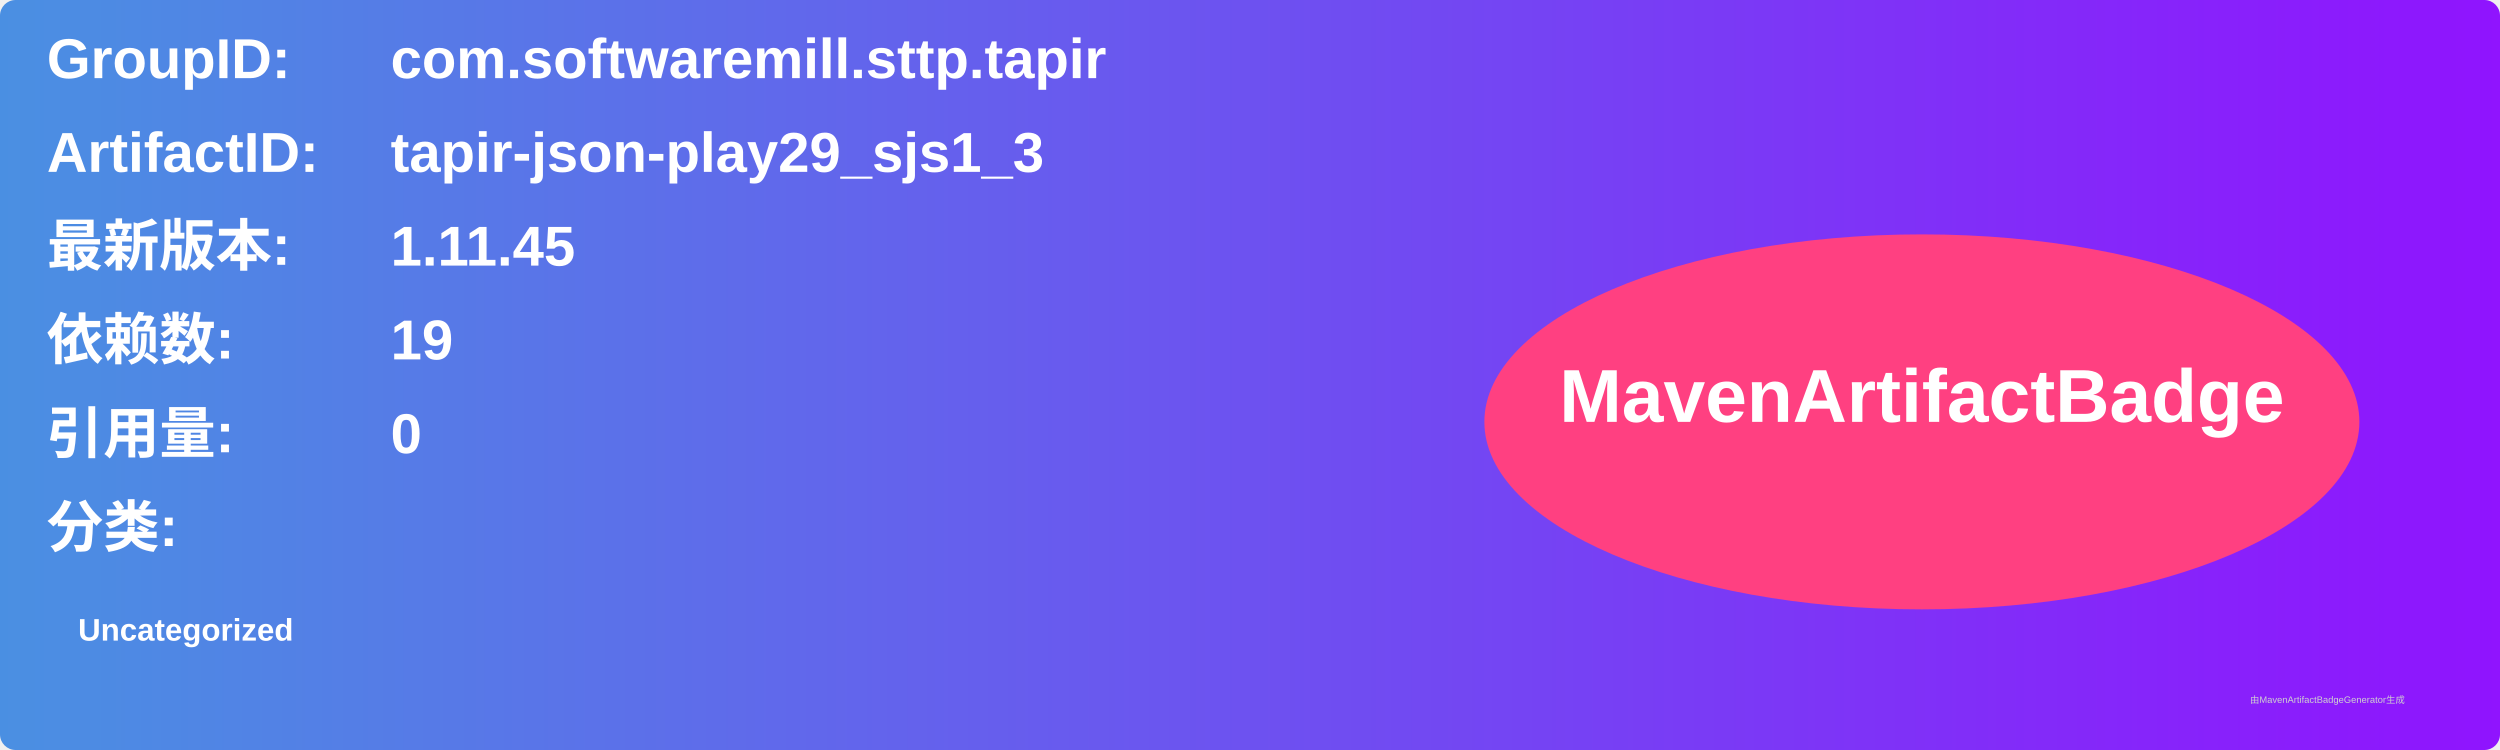
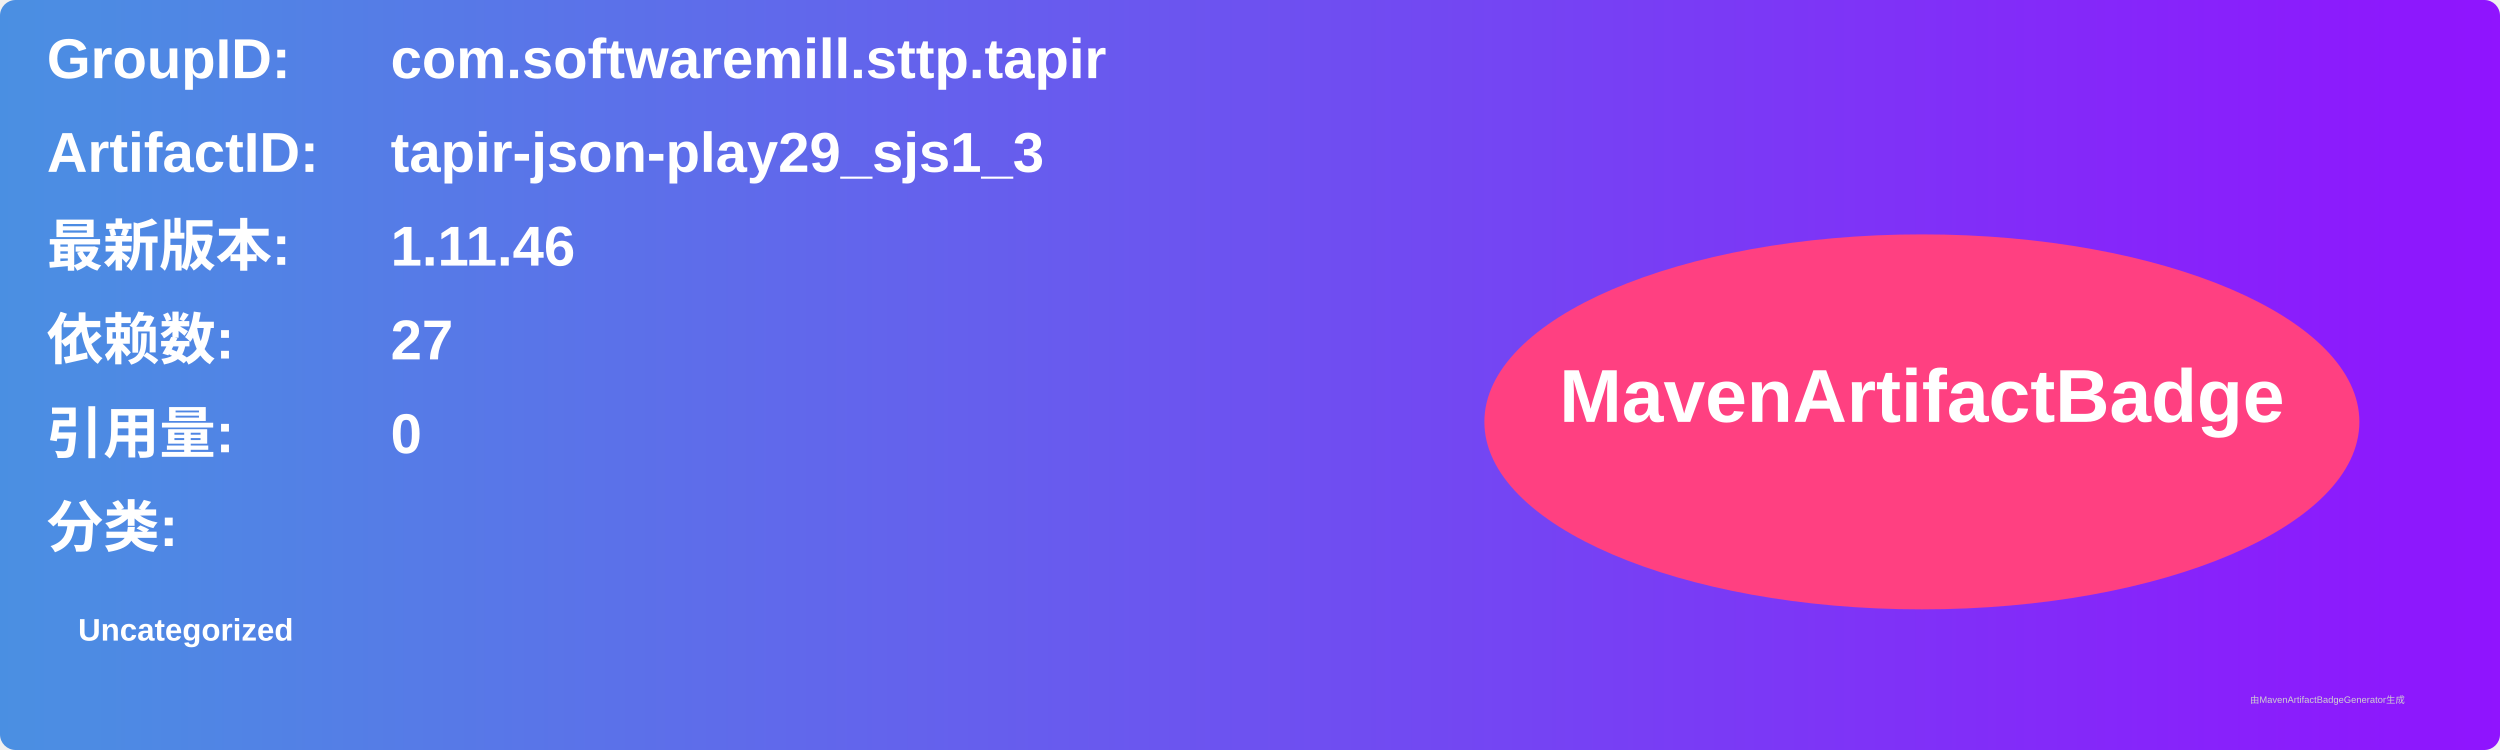
<svg xmlns="http://www.w3.org/2000/svg" width="800" height="240" viewBox="0 0 800 240">
  <linearGradient id="grad" x1="0%" y1="0%" x2="100%" y2="0%">
    <stop offset="0%" stop-color="#4a90e2" />
    <stop offset="100%" stop-color="#9013fe" />
  </linearGradient>
  <rect width="100%" height="100%" rx="5" ry="5" fill="url(#grad)" />
  <g transform="translate(15, 15)">
    <text x="0" y="10" font-family="Arial" font-size="18" fill="white" font-weight="bold" width="260">GroupID:</text>
    <text x="110" y="10" font-family="Arial" font-size="18" fill="white" font-weight="bold" width="460">com.softwaremill.sttp.tapir</text>
    <text x="0" y="40" font-family="Arial" font-size="18" fill="white" font-weight="bold" width="260">ArtifactID:</text>
    <text x="110" y="40" font-family="Arial" font-size="18" fill="white" font-weight="bold" width="460">tapir-json-play29_sjs1_3</text>
    <text x="0" y="70" font-family="Arial" font-size="18" fill="white" font-weight="bold">最新版本:</text>
    <text x="110" y="70" font-family="Arial" font-size="18" fill="white" font-weight="bold">
-       <tspan font-weight="bold">1.11.45</tspan>
+       <tspan font-weight="bold">1.11.46</tspan>
    </text>
    <text x="0" y="100" font-family="Arial" font-size="18" fill="white" font-weight="bold">依赖数: </text>
    <text x="110" y="100" font-family="Arial" font-size="18" fill="white">
-       <tspan font-weight="bold">19</tspan>
+       <tspan font-weight="bold">27</tspan>
    </text>
    <text x="0" y="130" font-family="Arial" font-size="18" fill="white" font-weight="bold">引用量: </text>
    <text x="110" y="130" font-family="Arial" font-size="18" fill="white">
      <tspan font-weight="bold">0</tspan>
    </text>
    <text x="0" y="160" font-family="Arial" font-size="18" fill="white" font-weight="bold">分类:</text>
    <text x="10" y="190" font-family="Arial" font-size="10" fill="white">
      <tspan font-weight="bold">Uncategorized</tspan>
    </text>
    <ellipse cx="600" cy="120" rx="140" ry="60" fill="#ff4081" />
    <text x="600" y="120" text-anchor="middle" font-family="Arial" font-size="24" fill="white" font-weight="bold">MavenArtifactBadge</text>
  </g>
  <text x="720" y="225" font-family="Arial" font-size="3" fill="#d0d0d0">由MavenArtifactBadgeGenerator生成</text>
</svg>
